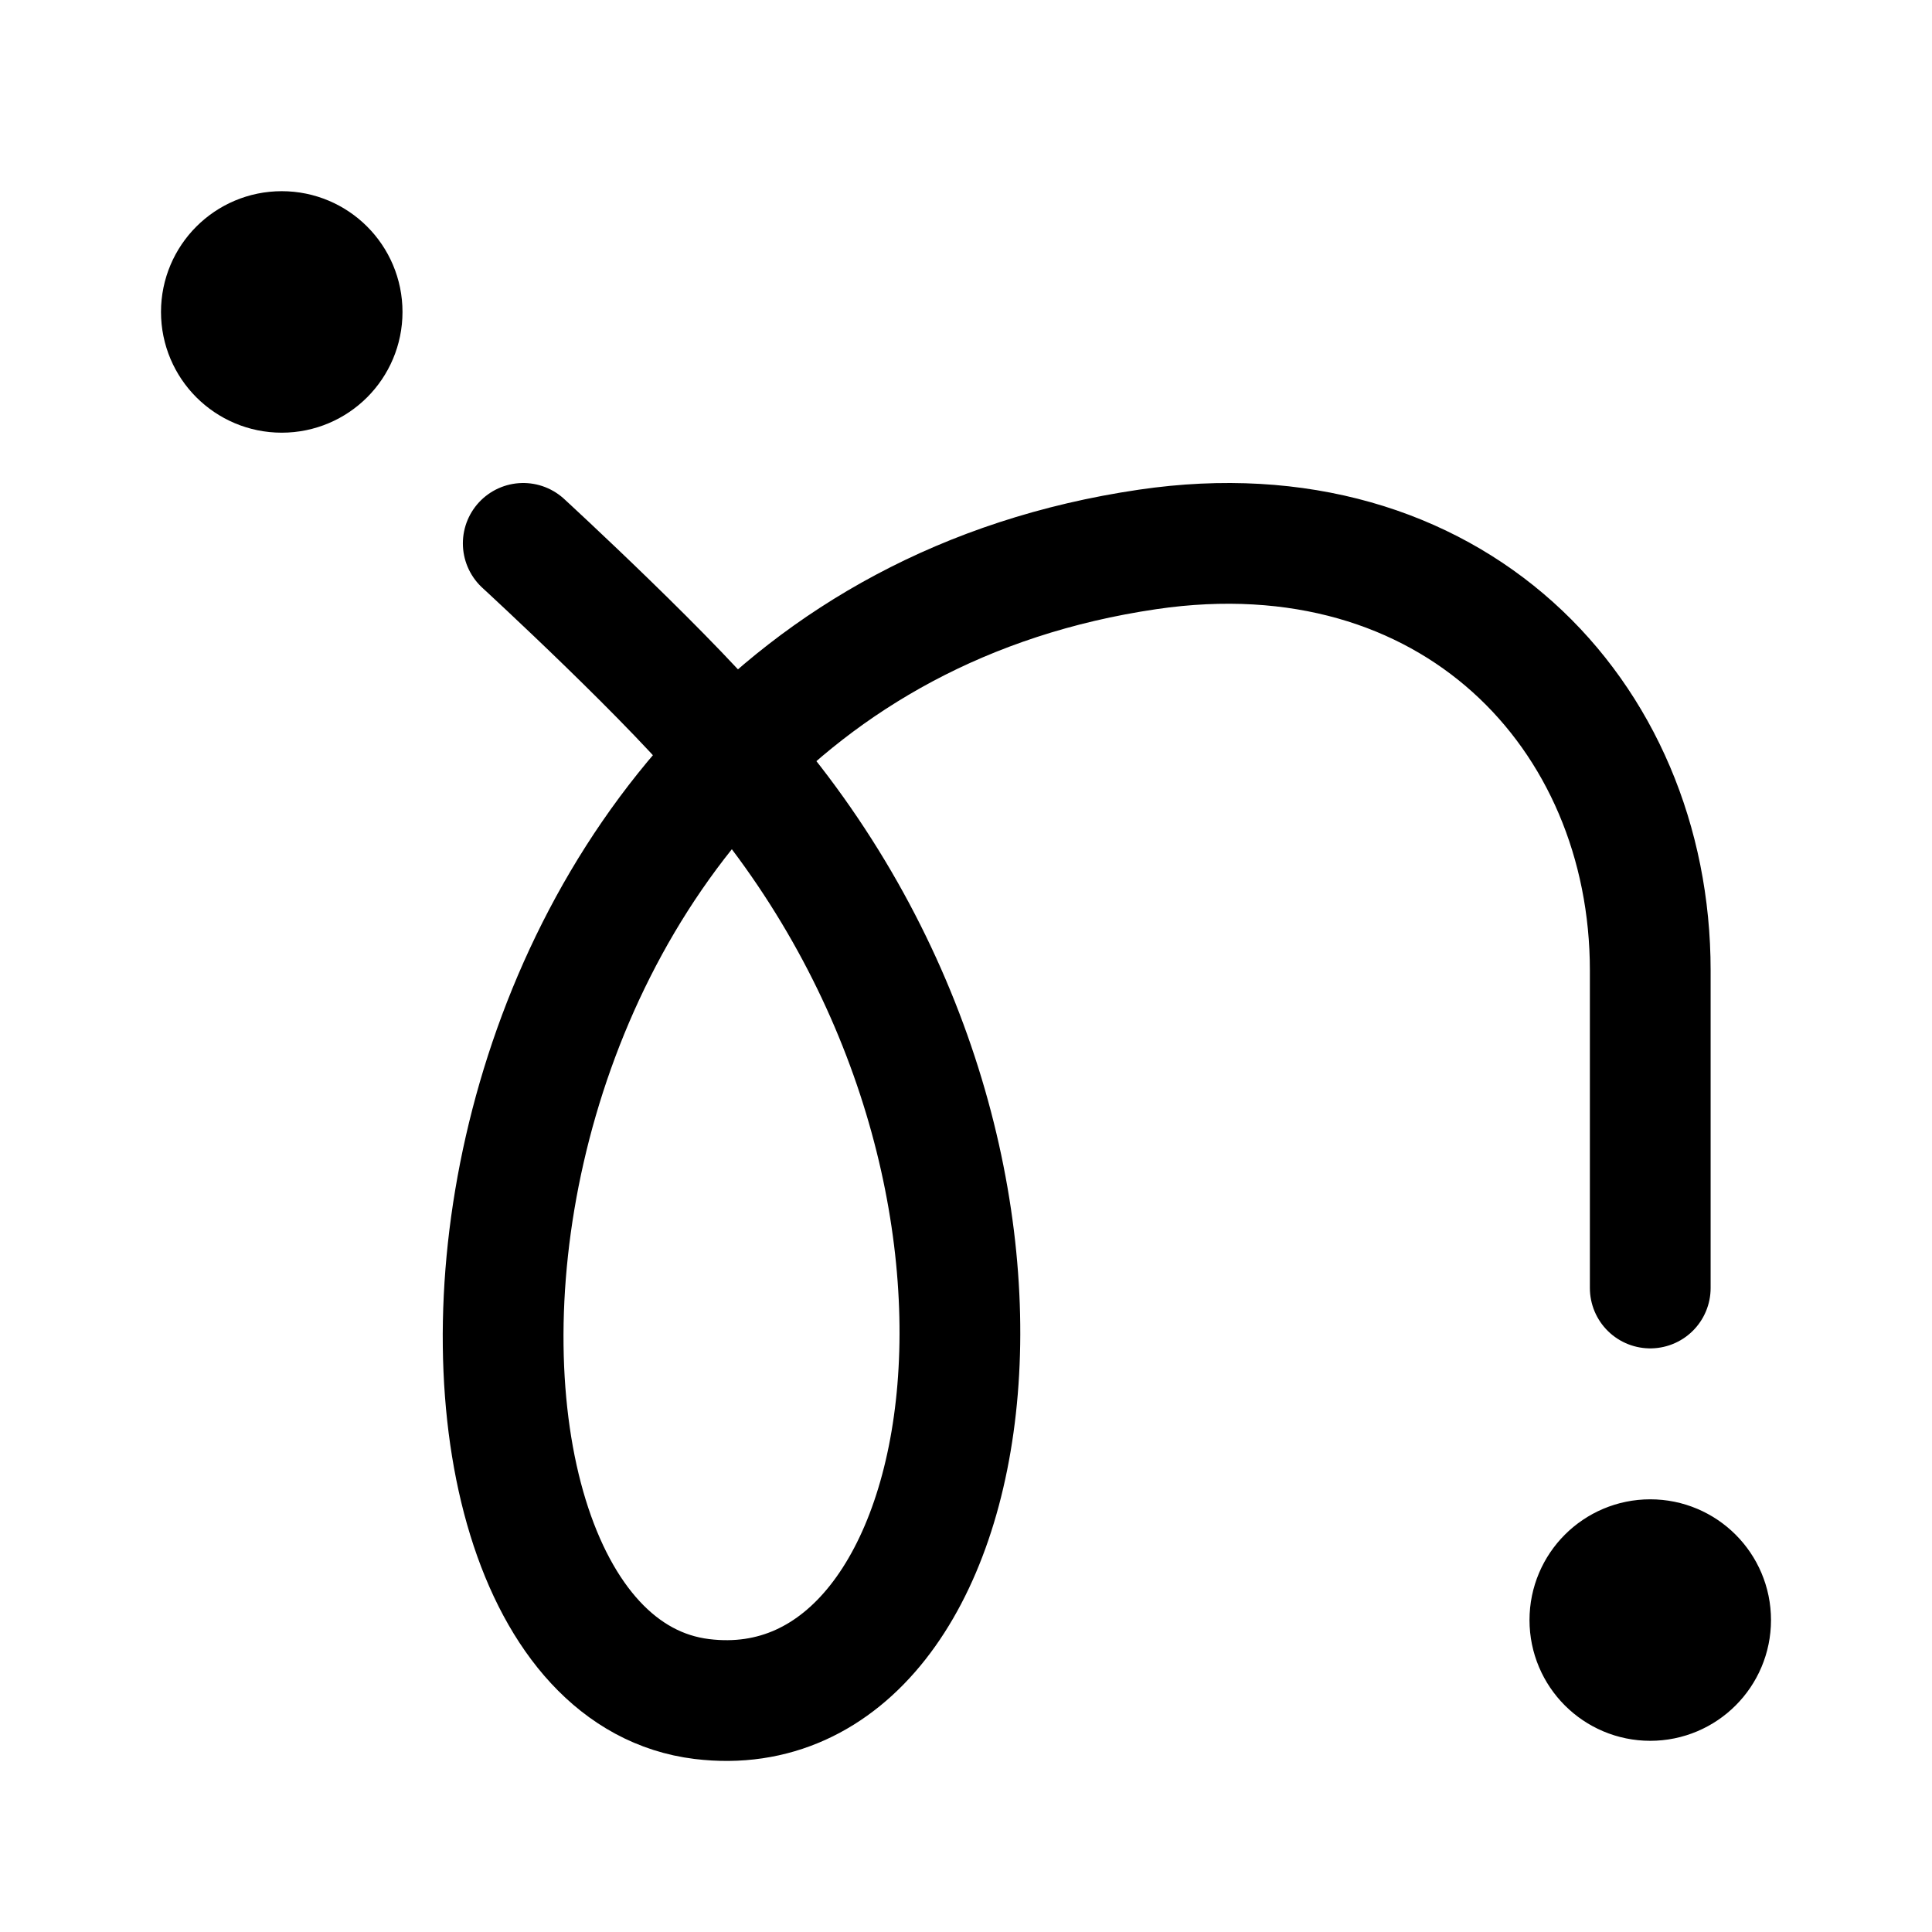
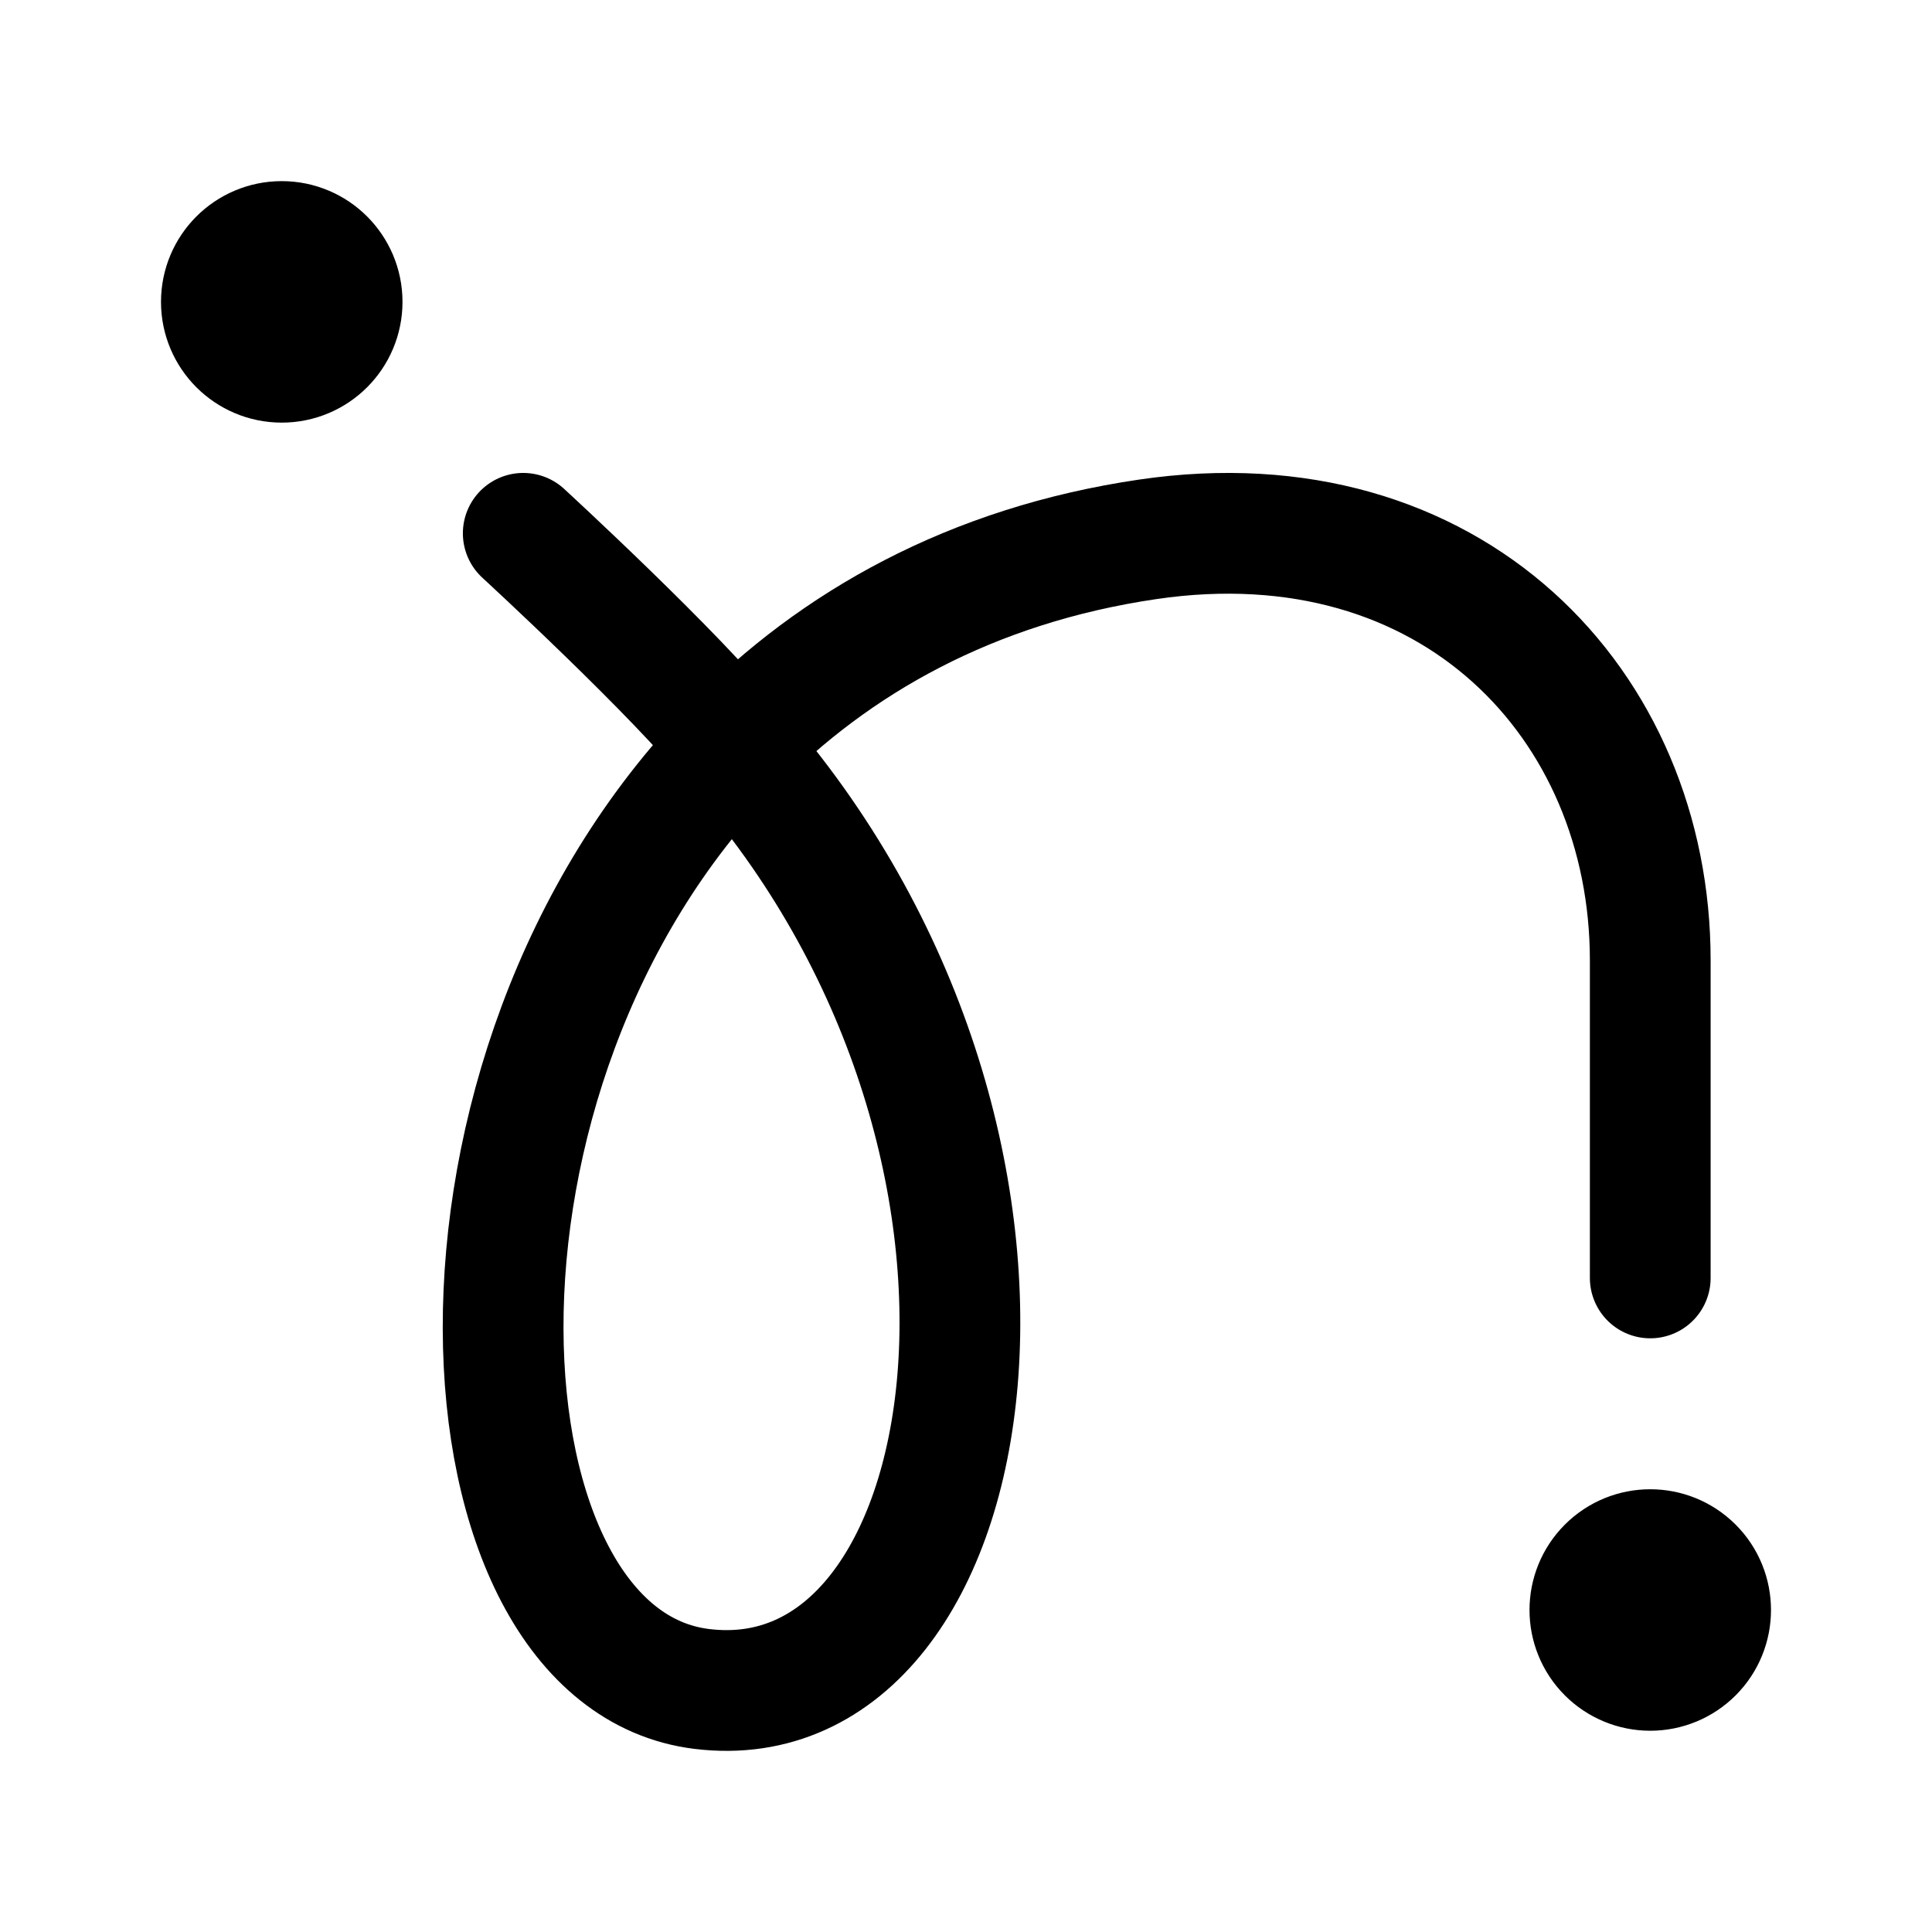
<svg xmlns="http://www.w3.org/2000/svg" width="192" height="192" fill="none">
-   <path d="M52 54s15.51 14.257 20.914 21.153c34.891 39.329 25.501 97.207-3.169 93.694C36.7 164.799 41.091 65.32 114.068 54.598 144.218 50.168 164 70.969 164 96.437V128M28 37a6 6 0 1 0 0-12 6 6 0 0 0 0 12Zm136 130a6 6 0 1 0 0-12 6 6 0 0 0 0 12Z" stroke="#000" stroke-width="12" stroke-linecap="round" stroke-linejoin="round" />
+   <path d="M52 53s15.5 14.248 20.909 21.146m0 0a.3.3 0 0 1 .005.007c34.891 39.329 25.501 97.207-3.169 93.694-25.105-3.075-28.603-61.229 3.164-93.7Zm0 0c10.047-10.27 23.623-17.972 41.159-20.548C144.218 49.168 164 69.969 164 95.437V127M28 36a6 6 0 1 0 0-12 6 6 0 0 0 0 12Zm136 130a6.003 6.003 0 0 0 4.243-1.757 6.003 6.003 0 0 0 0-8.486 6.003 6.003 0 0 0-8.486 0 6.003 6.003 0 0 0 0 8.486A6.003 6.003 0 0 0 164 166Z" stroke-width="12" stroke-linecap="round" stroke-linejoin="round" stroke="#000" />
</svg>
